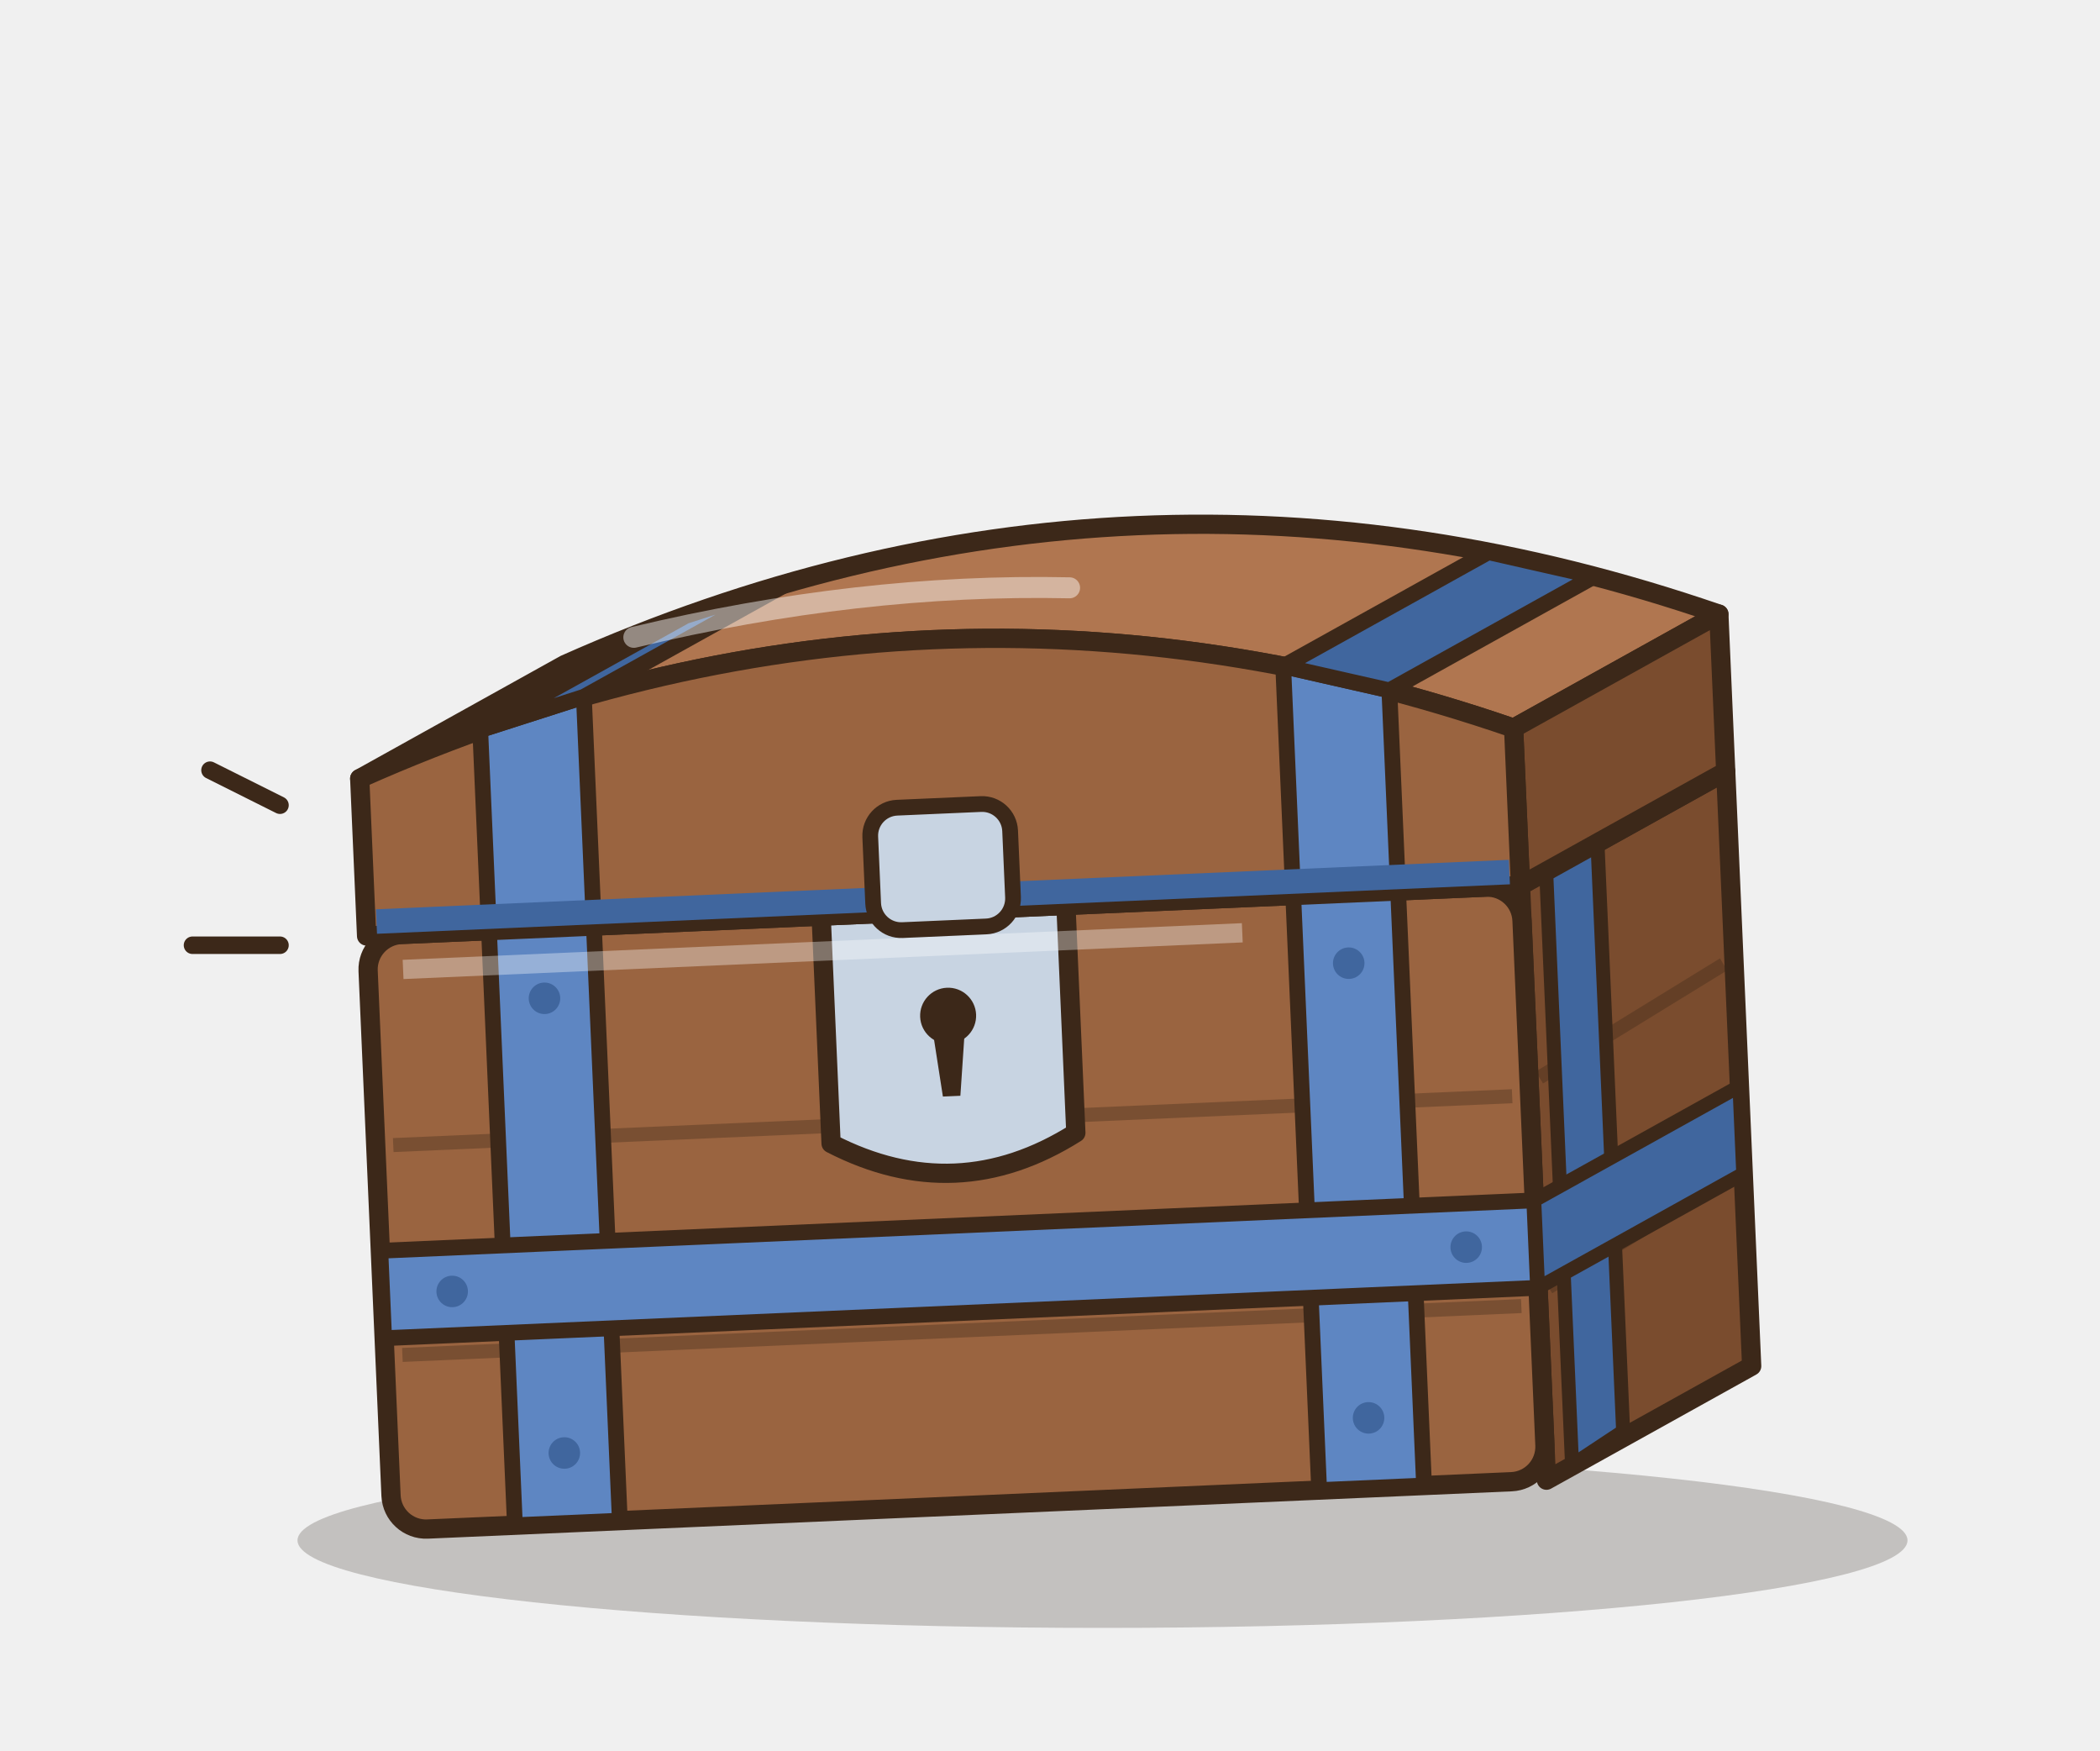
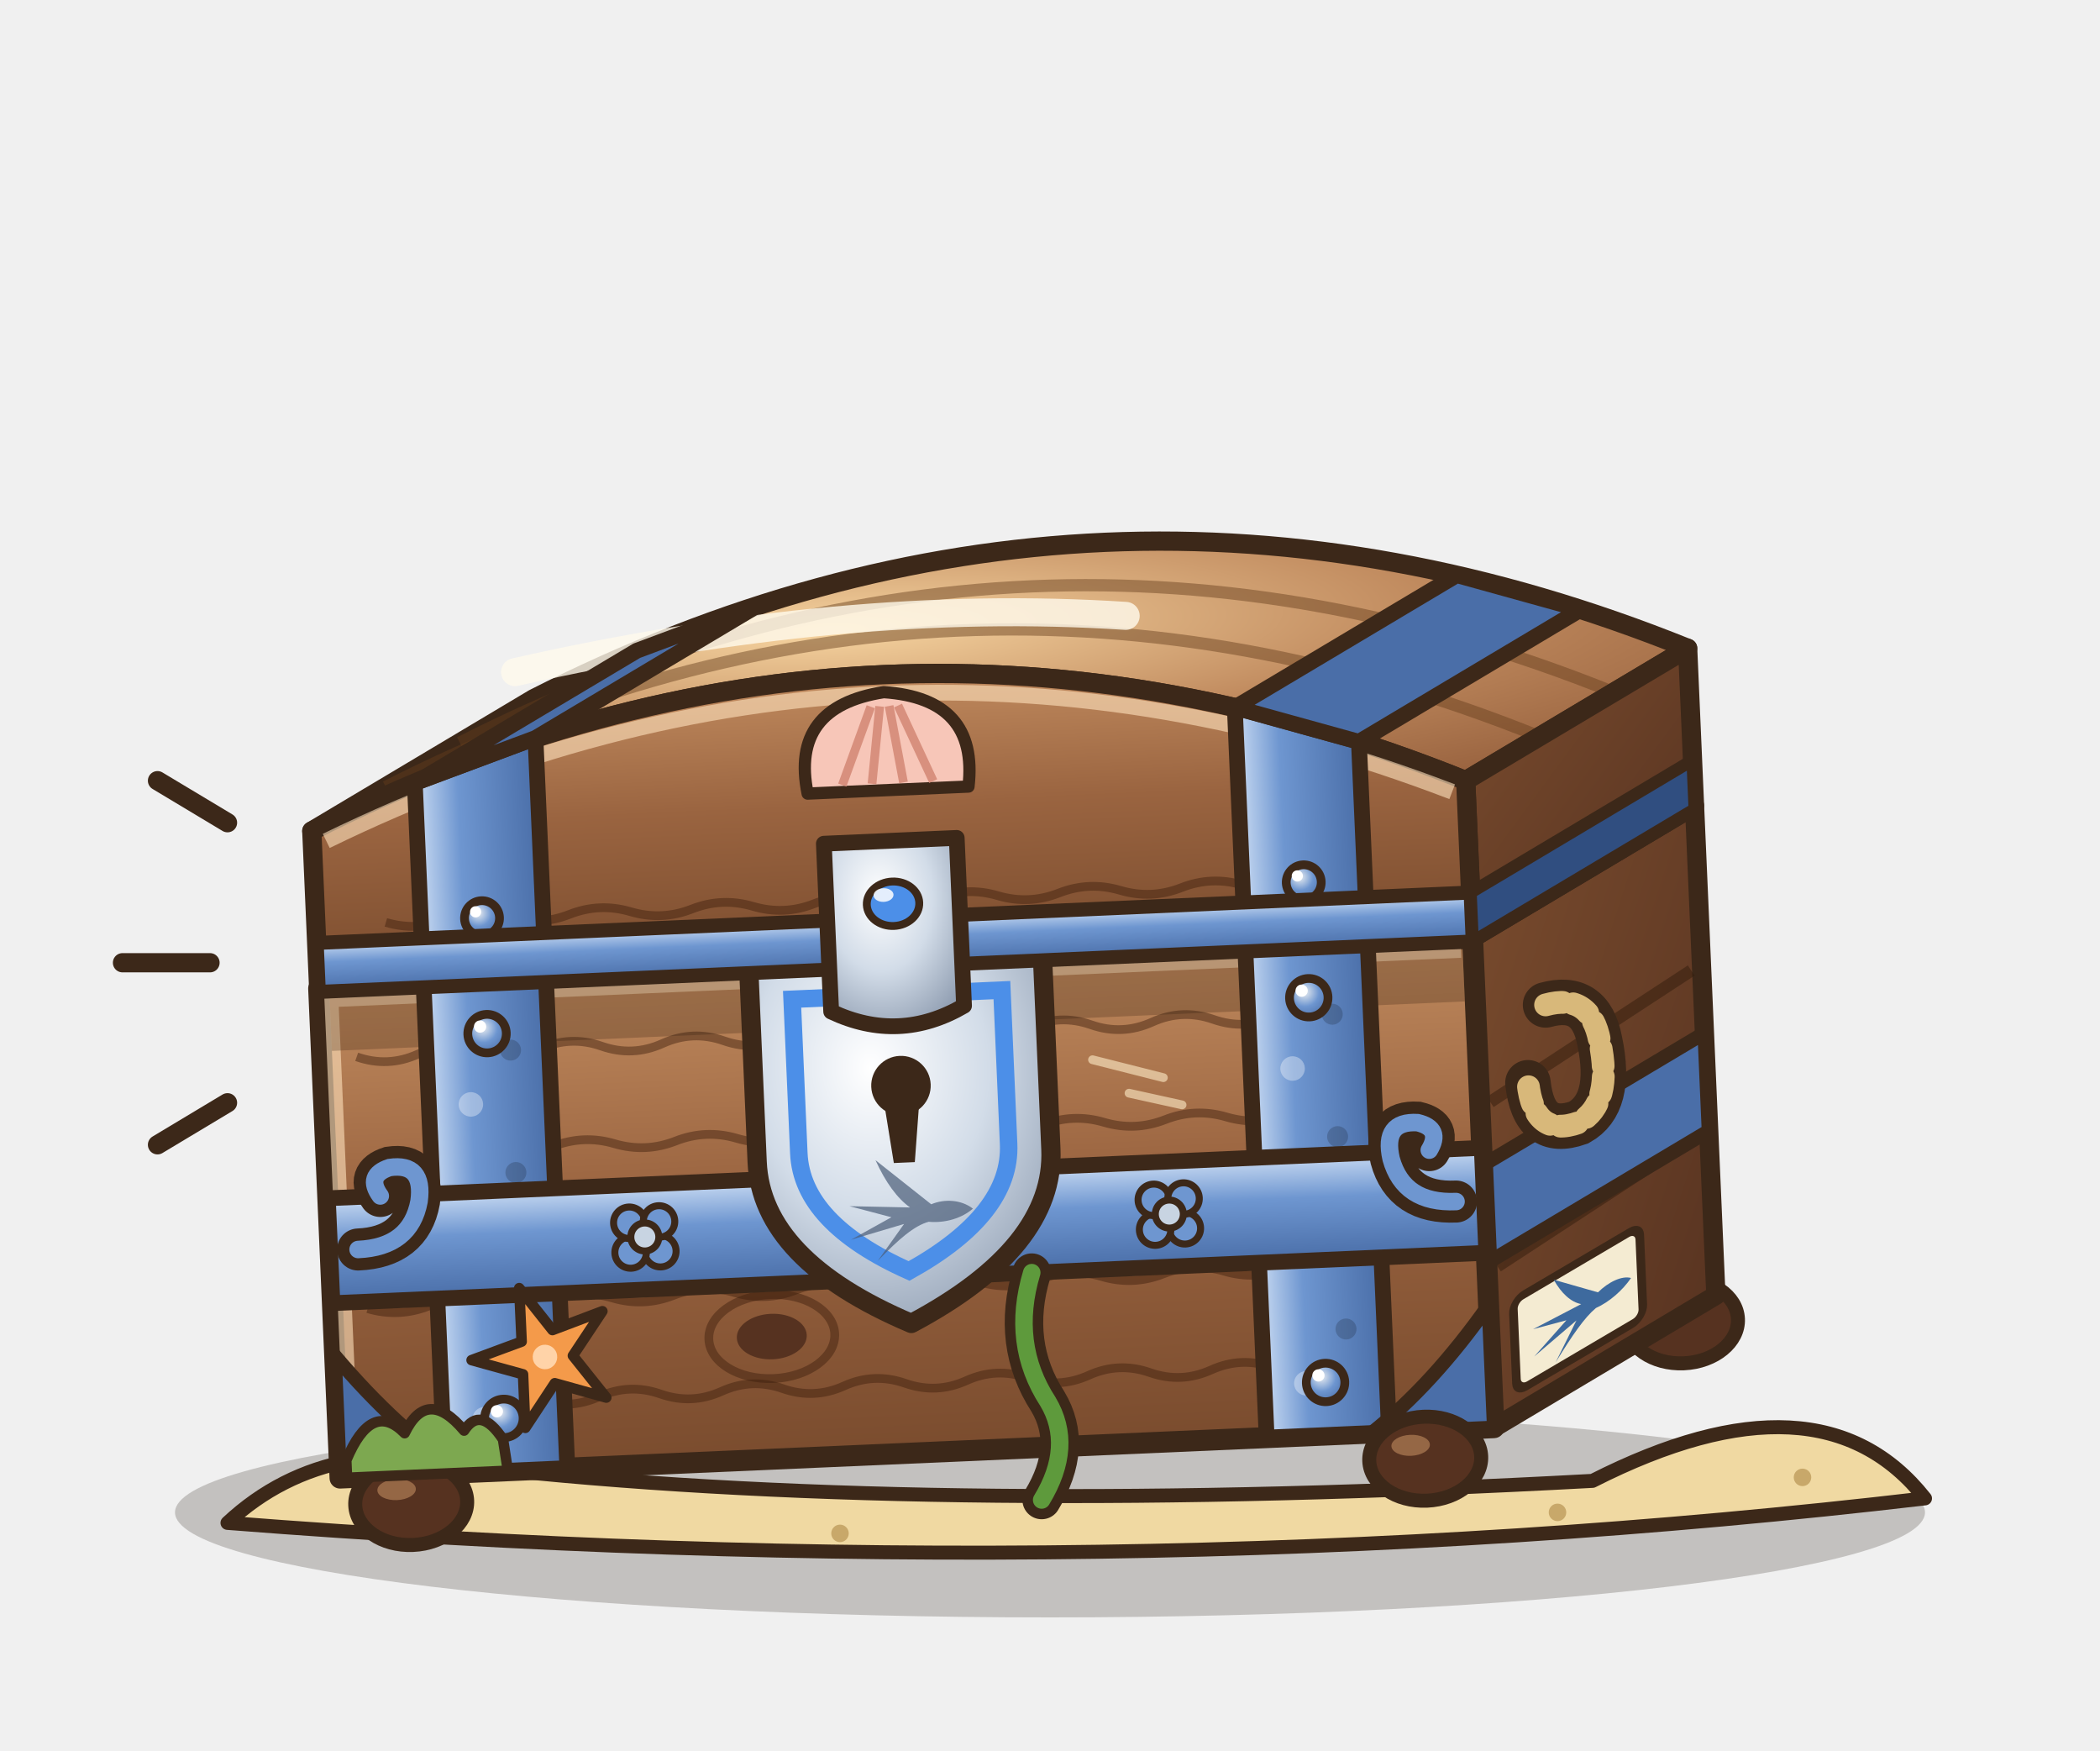
- <svg xmlns="http://www.w3.org/2000/svg" width="120" height="100" viewBox="0 0 120 100">
-   <ellipse cx="63" cy="88" rx="46" ry="5" fill="rgba(40,30,20,.22)" />
-   <g transform="translate(-1.6 0) rotate(-2.5 57 86)">
-     <path d="M90,52 L102,46 L102,80 L90,86 Z" fill="#7A4C2E" stroke="#3C2819" stroke-width="1.1" stroke-linejoin="round" stroke-linecap="round" />
-     <rect x="24" y="52" width="66" height="34" rx="2" fill="#9A6440" stroke="#3C2819" stroke-width="1.1" stroke-linejoin="round" stroke-linecap="round" />
-     <path d="M25,64 L89,64" stroke="rgba(60,40,25,.35)" stroke-width="0.8" />
-     <path d="M25,76 L89,76" stroke="rgba(60,40,25,.35)" stroke-width="0.8" />
-     <path d="M90.6,63 L101.4,57" stroke="rgba(60,40,25,.35)" stroke-width="0.8" />
-     <path d="M90.6,75 L101.4,69" stroke="rgba(60,40,25,.35)" stroke-width="0.8" />
-     <rect x="31" y="52" width="6" height="34" fill="#5E86C2" stroke="#3C2819" stroke-width="0.9" stroke-linejoin="round" stroke-linecap="round" />
-     <rect x="77" y="52" width="6" height="34" fill="#5E86C2" stroke="#3C2819" stroke-width="0.9" stroke-linejoin="round" stroke-linecap="round" />
-     <path d="M91.5,51.2 L94.5,49.4 L94.5,83.4 L91.5,85.2 Z" fill="#40669E" stroke="#3C2819" stroke-width="0.8" stroke-linejoin="round" stroke-linecap="round" />
-     <rect x="24" y="70" width="66" height="5" fill="#5E86C2" stroke="#3C2819" stroke-width="0.9" stroke-linejoin="round" stroke-linecap="round" />
-     <path d="M90,70 L102,64 L102,69 L90,75 Z" fill="#40669E" stroke="#3C2819" stroke-width="0.8" stroke-linejoin="round" stroke-linecap="round" />
-     <circle cx="34" cy="56" r="0.9" fill="#40669E" />
-     <circle cx="34" cy="82" r="0.9" fill="#40669E" />
-     <circle cx="80" cy="56" r="0.9" fill="#40669E" />
-     <circle cx="80" cy="82" r="0.9" fill="#40669E" />
-     <circle cx="28" cy="72.5" r="0.9" fill="#40669E" />
-     <circle cx="86" cy="72.5" r="0.9" fill="#40669E" />
-     <path d="M50,52 L64,52 L64,65 Q57,69 50,65 Z" fill="#C8D4E2" stroke="#3C2819" stroke-width="1.1" stroke-linejoin="round" stroke-linecap="round" />
-     <circle cx="57" cy="58" r="1.6" fill="#3C2819" />
-     <path d="M56.1,59 L57.9,59 L57.5,62.6 L56.5,62.6 Z" fill="#3C2819" />
-     <path d="M26,54 L74,54" stroke="rgba(255,255,255,.35)" stroke-width="1.1" />
-     <path d="M24,43 Q57,30 90,43 L102,37 Q69,24 36,37 Z" fill="#B07650" stroke="#3C2819" stroke-width="1.1" stroke-linejoin="round" stroke-linecap="round" />
-     <path d="M90,52 L90,43 L102,37 L102,46 Z" fill="#7A4C2E" stroke="#3C2819" stroke-width="1.1" stroke-linejoin="round" stroke-linecap="round" />
-     <path d="M24,52 L24,43 Q57,30 90,43 L90,52 Z" fill="#9A6440" stroke="#3C2819" stroke-width="1.1" stroke-linejoin="round" stroke-linecap="round" />
-     <path d="M31,52 L31,40.53 L37,38.89 L37,52 Z" fill="#5E86C2" stroke="#3C2819" stroke-width="0.9" stroke-linejoin="round" stroke-linecap="round" />
-     <path d="M31,40.53 L43,34.53 L49,32.89 L37,38.89 Z" fill="#40669E" stroke="#3C2819" stroke-width="0.9" stroke-linejoin="round" stroke-linecap="round" />
-     <path d="M77,52 L77,38.89 L83,40.53 L83,52 Z" fill="#5E86C2" stroke="#3C2819" stroke-width="0.9" stroke-linejoin="round" stroke-linecap="round" />
-     <path d="M77,38.89 L89,32.89 L95,34.53 L83,40.53 Z" fill="#40669E" stroke="#3C2819" stroke-width="0.9" stroke-linejoin="round" stroke-linecap="round" />
-     <path d="M24.6,51.2 L89.4,51.2" stroke="#40669E" stroke-width="1.4" />
-     <path d="M40,35.62 Q53,33.1 65,33.88" fill="none" stroke="rgba(255,255,255,.45)" stroke-width="1.2" stroke-linecap="round" />
-     <rect x="53" y="46" width="8" height="7" rx="1.6" fill="#C8D4E2" stroke="#3C2819" stroke-width="0.9" stroke-linejoin="round" stroke-linecap="round" />
+ <svg xmlns="http://www.w3.org/2000/svg" width="480" height="400" viewBox="0 0 120 100">
+   <defs>
+     <linearGradient id="cfrare_bF" x1="0" y1="0" x2="0" y2="1">
+       <stop offset="0" stop-color="#C08A5E" />
+       <stop offset=".45" stop-color="#9A6440" />
+       <stop offset="1" stop-color="#7A4C2E" />
+     </linearGradient>
+     <linearGradient id="cfrare_bS" x1="0" y1="0" x2="1" y2="1">
+       <stop offset="0" stop-color="#7A4C2E" />
+       <stop offset="1" stop-color="#563220" />
+     </linearGradient>
+     <radialGradient id="cfrare_bT" cx=".38" cy=".3" r=".8">
+       <stop offset="0" stop-color="#F6D4A0" />
+       <stop offset=".55" stop-color="#C08A5E" />
+       <stop offset="1" stop-color="#9A6440" />
+     </radialGradient>
+     <linearGradient id="cfrare_fe" x1="0" y1="0" x2="1" y2="0">
+       <stop offset="0" stop-color="#C8DAF2" />
+       <stop offset=".35" stop-color="#6E96D0" />
+       <stop offset="1" stop-color="#4A6EA8" />
+     </linearGradient>
+     <linearGradient id="cfrare_fh" x1="0" y1="0" x2="0" y2="1">
+       <stop offset="0" stop-color="#C8DAF2" />
+       <stop offset=".4" stop-color="#6E96D0" />
+       <stop offset="1" stop-color="#4A6EA8" />
+     </linearGradient>
+     <radialGradient id="cfrare_pl" cx=".4" cy=".35" r=".75">
+       <stop offset="0" stop-color="#E8ECF0" />
+       <stop offset=".5" stop-color="#6E96D0" />
+       <stop offset="1" stop-color="#4A6EA8" />
+     </radialGradient>
+     <radialGradient id="cfrare_lu" cx=".5" cy="1" r="1">
+       <stop offset="0" stop-color="#FFFBE6" stop-opacity="1" />
+       <stop offset=".4" stop-color="#DCEBFF" stop-opacity=".8" />
+       <stop offset="1" stop-color="#7AA8F0" stop-opacity="0" />
+     </radialGradient>
+     <radialGradient id="cfrare_se" cx=".4" cy=".3" r=".8">
+       <stop offset="0" stop-color="#FFFFFF" />
+       <stop offset=".5" stop-color="#D2DCE8" />
+       <stop offset="1" stop-color="#8E9CB0" />
+     </radialGradient>
+     <radialGradient id="cfrare_vl" cx=".5" cy=".2" r=".9">
+       <stop offset="0" stop-color="#5E86C8" />
+       <stop offset="1" stop-color="#1E3466" />
+     </radialGradient>
+   </defs>
+   <ellipse cx="60" cy="86.4" rx="50" ry="6" fill="rgba(40,30,20,.22)" />
+   <path d="M13,87 Q19,81.4 29,84 Q54,86.6 91,84.6 Q104,78 110,85.6 Q64,91 13,87 Z" fill="#F0D9A2" stroke="#3C2819" stroke-width="0.8" stroke-linejoin="round" stroke-linecap="round" />
+   <circle cx="23" cy="86.4" r="0.5" fill="#C8A86A" />
+   <circle cx="48" cy="87.6" r="0.5" fill="#C8A86A" />
+   <circle cx="89" cy="86.4" r="0.5" fill="#C8A86A" />
+   <circle cx="103" cy="84.4" r="0.5" fill="#C8A86A" />
+   <g transform="translate(-1.6 0) rotate(-2.5 54 83)">
+     <ellipse cx="98" cy="77.4" rx="3.2" ry="2.4" fill="#563220" stroke="#3C2819" stroke-width="0.8" stroke-linejoin="round" stroke-linecap="round" />
+     <ellipse cx="97.2" cy="76.6" rx="1.1" ry="0.6" fill="#C08A5E" opacity=".6" />
+     <path d="M87,55 L100,48 L100,76 L87,83 Z" fill="url(#cfrare_bS)" stroke="#3C2819" stroke-width="1.1" stroke-linejoin="round" stroke-linecap="round" />
+     <path d="M87.6,64.4 L99.4,57.4 M87.6,73.8 L99.4,66.8" stroke="rgba(50,28,12,.5)" stroke-width="0.7" />
+     <path d="M87,68 L100,61 L100,66.6 L87,73.6 Z" fill="#4A6EA8" stroke="#3C2819" stroke-width="0.8" stroke-linejoin="round" stroke-linecap="round" />
+     <g transform="translate(92 76.5) skewY(-28)">
+       <rect x="-3.6" y="-2.6" width="7.4" height="5.2" rx="0.6" fill="#F4EBD2" stroke="#3C2819" stroke-width="0.5" stroke-linejoin="round" stroke-linecap="round" />
+       <path d="M10,0 C8,-1.7 5,-2 2.6,-1.1 L-7,-9.4 C-5.4,-5.4 -3.4,-2.4 -1.2,-0.7 L-12,-1.4 L-4.6,0.9 L-12,4.6 L-2.4,2.2 L-7.4,8.6 C-3.4,4.8 -0.6,2.6 2,2 C5,2.4 8,1.6 10,0 Z" fill="#3E6A9E" transform="translate(0.6 0) scale(0.26)" />
+     </g>
+     <path d="M91,59 q2.6,-0.6 3,2.2 q0.6,3.6 -1.4,4.6 q-2.6,0.8 -2.8,-2.4" fill="none" stroke="#3C2819" stroke-width="2.6" stroke-linecap="round" />
+     <path d="M91,59 q2.6,-0.6 3,2.2 q0.6,3.6 -1.4,4.6 q-2.6,0.8 -2.8,-2.4" fill="none" stroke="#D8B87A" stroke-width="1.3" stroke-linecap="round" stroke-dasharray="1 0.6" />
+     <path d="M21,55 L87,55 L87,83 L21,83 Z" fill="url(#cfrare_bF)" />
+     <path d="M23,59 q1.75,0.7 3.5,0 t3.5,0 q1.75,0.7 3.5,0 t3.5,0 q1.75,0.7 3.5,0 t3.5,0 q1.75,0.7 3.5,0 t3.5,0 q1.75,0.7 3.5,0 t3.5,0 q1.75,0.7 3.5,0 t3.5,0 q1.75,0.7 3.5,0 t3.5,0 q1.75,0.7 3.5,0 t3.5,0" fill="none" stroke="rgba(60,30,12,.45)" stroke-width="0.5" />
+     <path d="M27,64.6 q1.75,-0.6 3.5,0 t3.5,0 q1.75,-0.6 3.5,0 t3.5,0 q1.75,-0.6 3.5,0 t3.5,0 q1.75,-0.6 3.5,0 t3.5,0 q1.75,-0.6 3.5,0 t3.5,0 q1.75,-0.6 3.5,0 t3.5,0 q1.75,-0.6 3.5,0 t3.5,0" fill="none" stroke="rgba(60,30,12,.45)" stroke-width="0.5" />
+     <path d="M23,73.4 q1.75,0.6 3.5,0 t3.5,0 q1.75,0.6 3.5,0 t3.5,0 q1.75,0.6 3.5,0 t3.5,0 q1.75,0.6 3.5,0 t3.5,0 q1.75,0.6 3.5,0 t3.5,0 q1.75,0.6 3.5,0 t3.5,0 q1.75,0.6 3.5,0 t3.5,0 q1.75,0.6 3.5,0 t3.5,0" fill="none" stroke="rgba(60,30,12,.45)" stroke-width="0.5" />
+     <path d="M29,79 q1.75,-0.7 3.5,0 t3.5,0 q1.75,-0.7 3.5,0 t3.5,0 q1.75,-0.7 3.5,0 t3.5,0 q1.75,-0.7 3.5,0 t3.5,0 q1.75,-0.7 3.5,0 t3.5,0 q1.75,-0.7 3.5,0 t3.5,0 q1.75,-0.7 3.5,0 t3.5,0" fill="none" stroke="rgba(60,30,12,.45)" stroke-width="0.5" />
+     <path d="M22,69 L86,69" stroke="rgba(50,28,12,.55)" stroke-width="0.8" />
+     <path d="M22,69.9 L86,69.9" stroke="rgba(255,226,190,.6)" stroke-width="0.6" />
+     <ellipse cx="46" cy="76" rx="2" ry="1.3" fill="#563220" />
+     <ellipse cx="46" cy="76" rx="3.6" ry="2.4" fill="none" stroke="rgba(60,30,12,.45)" stroke-width="0.5" />
+     <path d="M65,61 l4,1.2 M67,63 l3,0.8" stroke="rgba(255,236,200,.6)" stroke-width="0.5" stroke-linecap="round" />
+     <path d="M21,55 L87,55 L87,83 L21,83 Z" fill="none" stroke="#3C2819" stroke-width="1.2" stroke-linejoin="round" stroke-linecap="round" />
+     <path d="M21.7,82.3 L21.7,55.7 L86.3,55.7" fill="none" stroke="rgba(255,226,190,.6)" stroke-width="0.8" />
+     <rect x="21.6" y="55.6" width="64.8" height="3" fill="rgba(50,28,12,.25)" />
+     <rect x="27" y="55" width="7" height="28" fill="url(#cfrare_fe)" stroke="#3C2819" stroke-width="0.9" stroke-linejoin="round" stroke-linecap="round" />
+     <circle cx="29.4" cy="62" r="0.7" fill="rgba(255,255,255,.35)" />
+     <circle cx="31.8" cy="59" r="0.6" fill="rgba(0,0,0,.18)" />
+     <circle cx="29.4" cy="69" r="0.7" fill="rgba(255,255,255,.35)" />
+     <circle cx="31.8" cy="66" r="0.6" fill="rgba(0,0,0,.18)" />
+     <circle cx="29.4" cy="80" r="0.7" fill="rgba(255,255,255,.35)" />
+     <circle cx="31.8" cy="77" r="0.6" fill="rgba(0,0,0,.18)" />
+     <circle cx="30.5" cy="58" r="1.1" fill="url(#cfrare_pl)" stroke="#3C2819" stroke-width="0.5" stroke-linejoin="round" stroke-linecap="round" />
+     <circle cx="30.12" cy="57.58" r="0.35" fill="#FFFFFF" />
+     <circle cx="30.5" cy="80" r="1.1" fill="url(#cfrare_pl)" stroke="#3C2819" stroke-width="0.5" stroke-linejoin="round" stroke-linecap="round" />
+     <circle cx="30.12" cy="79.58" r="0.35" fill="#FFFFFF" />
+     <rect x="74" y="55" width="7" height="28" fill="url(#cfrare_fe)" stroke="#3C2819" stroke-width="0.9" stroke-linejoin="round" stroke-linecap="round" />
+     <circle cx="76.4" cy="62" r="0.7" fill="rgba(255,255,255,.35)" />
+     <circle cx="78.8" cy="59" r="0.6" fill="rgba(0,0,0,.18)" />
+     <circle cx="76.4" cy="69" r="0.7" fill="rgba(255,255,255,.35)" />
+     <circle cx="78.8" cy="66" r="0.6" fill="rgba(0,0,0,.18)" />
+     <circle cx="76.4" cy="80" r="0.7" fill="rgba(255,255,255,.35)" />
+     <circle cx="78.8" cy="77" r="0.6" fill="rgba(0,0,0,.18)" />
+     <circle cx="77.5" cy="58" r="1.1" fill="url(#cfrare_pl)" stroke="#3C2819" stroke-width="0.5" stroke-linejoin="round" stroke-linecap="round" />
+     <circle cx="77.11" cy="57.58" r="0.35" fill="#FFFFFF" />
+     <circle cx="77.5" cy="80" r="1.1" fill="url(#cfrare_pl)" stroke="#3C2819" stroke-width="0.5" stroke-linejoin="round" stroke-linecap="round" />
+     <circle cx="77.11" cy="79.58" r="0.35" fill="#FFFFFF" />
+     <rect x="21" y="67" width="66" height="6" fill="url(#cfrare_fh)" stroke="#3C2819" stroke-width="0.9" stroke-linejoin="round" stroke-linecap="round" />
+     <path d="M22.6,70 q3,0 3.6,-2.6 q0.4,-2.2 -1.6,-2 q-1.4,0.4 -0.6,1.6" fill="none" stroke="#3C2819" stroke-width="2.4" stroke-linecap="round" />
+     <path d="M22.6,70 q3,0 3.6,-2.6 q0.4,-2.2 -1.6,-2 q-1.4,0.4 -0.6,1.6" fill="none" stroke="#6E96D0" stroke-width="1" stroke-linecap="round" />
+     <path d="M85.4,70 q-3,0 -3.6,-2.6 q-0.4,-2.2 1.6,-2 q1.4,0.4 0.6,1.6" fill="none" stroke="#3C2819" stroke-width="2.4" stroke-linecap="round" />
+     <path d="M85.4,70 q-3,0 -3.6,-2.6 q-0.4,-2.2 1.6,-2 q1.4,0.4 0.6,1.6" fill="none" stroke="#6E96D0" stroke-width="1" stroke-linecap="round" />
+     <circle cx="39.85" cy="70.85" r="0.9" fill="#6E96D0" stroke="#3C2819" stroke-width="0.4" />
+     <circle cx="38.15" cy="70.85" r="0.9" fill="#6E96D0" stroke="#3C2819" stroke-width="0.4" />
+     <circle cx="38.15" cy="69.15" r="0.9" fill="#6E96D0" stroke="#3C2819" stroke-width="0.4" />
+     <circle cx="39.85" cy="69.15" r="0.9" fill="#6E96D0" stroke="#3C2819" stroke-width="0.4" />
+     <circle cx="39" cy="70" r="0.8" fill="#C8D4E2" stroke="#3C2819" stroke-width="0.4" />
+     <circle cx="69.85" cy="70.85" r="0.9" fill="#6E96D0" stroke="#3C2819" stroke-width="0.4" />
+     <circle cx="68.15" cy="70.85" r="0.9" fill="#6E96D0" stroke="#3C2819" stroke-width="0.4" />
+     <circle cx="68.15" cy="69.15" r="0.9" fill="#6E96D0" stroke="#3C2819" stroke-width="0.4" />
+     <circle cx="69.85" cy="69.15" r="0.9" fill="#6E96D0" stroke="#3C2819" stroke-width="0.4" />
+     <circle cx="69" cy="70" r="0.8" fill="#C8D4E2" stroke="#3C2819" stroke-width="0.4" />
+     <path d="M21,76 L21,83 L28,83 Q24.4,80.4 21,76 Z" fill="#4A6EA8" stroke="#3C2819" stroke-width="0.8" stroke-linejoin="round" stroke-linecap="round" />
+     <path d="M87,76 L87,83 L80,83 Q83.6,80.4 87,76 Z" fill="#4A6EA8" stroke="#3C2819" stroke-width="0.8" stroke-linejoin="round" stroke-linecap="round" />
+     <ellipse cx="25" cy="84.6" rx="3.2" ry="2.4" fill="#563220" stroke="#3C2819" stroke-width="0.8" stroke-linejoin="round" stroke-linecap="round" />
+     <ellipse cx="24.2" cy="83.8" rx="1.1" ry="0.6" fill="#C08A5E" opacity=".6" />
+     <ellipse cx="83" cy="84.6" rx="3.2" ry="2.4" fill="#563220" stroke="#3C2819" stroke-width="0.8" stroke-linejoin="round" stroke-linecap="round" />
+     <ellipse cx="82.2" cy="83.8" rx="1.1" ry="0.6" fill="#C08A5E" opacity=".6" />
+     <path d="M45.6,54.6 L62.4,54.6 L62.4,66 Q62.4,71.6 54,75.6 Q45.6,71.6 45.6,66 Z" fill="url(#cfrare_se)" stroke="#3C2819" stroke-width="1.1" stroke-linejoin="round" stroke-linecap="round" />
+     <path d="M48,56.8 L60,56.8 L60,65.6 Q60,69.6 54,72.6 Q48,69.6 48,65.6 Z" fill="none" stroke="#4C8FE8" stroke-width="1" />
+     <g opacity=".7">
+       <path d="M10,0 C8,-1.7 5,-2 2.6,-1.1 L-7,-9.4 C-5.4,-5.4 -3.4,-2.4 -1.2,-0.7 L-12,-1.4 L-4.6,0.9 L-12,4.6 L-2.4,2.2 L-7.4,8.6 C-3.4,4.8 -0.6,2.6 2,2 C5,2.4 8,1.6 10,0 Z" fill="#4A5C78" transform="translate(54.6 69.2) scale(0.32)" />
+     </g>
+     <circle cx="54" cy="62" r="1.7" fill="#3C2819" />
+     <path d="M53,63 L55,63 L54.6,66.4 L53.4,66.4 Z" fill="#3C2819" />
+     <path d="M21.4,82 q1.6,-3.4 3.4,-1.4 q1.4,-2.6 3.4,0 q1,-1.4 2.2,0.6 L30.6,83 L21.4,83 Z" fill="#7DA850" stroke="#3C2819" stroke-width="0.6" stroke-linejoin="round" stroke-linecap="round" />
+     <path d="M61,73 q-1.4,4 0.6,7.4 q1.4,2.6 -0.6,5.6" fill="none" stroke="#3C2819" stroke-width="2.2" stroke-linecap="round" />
+     <path d="M61,73 q-1.4,4 0.6,7.4 q1.4,2.6 -0.6,5.6" fill="none" stroke="#5E9A3C" stroke-width="1" stroke-linecap="round" />
+     <g transform="translate(33 76.6) rotate(-18)">
+       <path d="M0,-4.2L0.94,-1.29L3.99,-1.3L1.52,0.49L2.47,3.4L0,1.6L-2.47,3.4L-1.52,0.49L-3.99,-1.3L-0.94,-1.29 Z" fill="#F49A4A" stroke="#3C2819" stroke-width="0.6" stroke-linejoin="round" stroke-linecap="round" />
+       <circle cx="0" cy="0" r="0.7" fill="#FFD3A8" />
+     </g>
+     <path d="M21,46 Q54,31 87,46 L100,39 Q67,24 34,39 Z" fill="url(#cfrare_bT)" stroke="#3C2819" stroke-width="1.1" stroke-linejoin="round" stroke-linecap="round" />
+     <path d="M25.33,43.67 Q58.33,28.67 91.33,43.67" fill="none" stroke="rgba(100,60,28,.45)" stroke-width="0.7" />
+     <path d="M29.67,41.33 Q62.67,26.33 95.67,41.33" fill="none" stroke="rgba(100,60,28,.45)" stroke-width="0.7" />
+     <path d="M33,37.44 Q52,34 68,35.75" fill="none" stroke="rgba(255,250,236,.8)" stroke-width="1.6" stroke-linecap="round" />
+     <path d="M87,55 L87,46 L100,39 L100,48 Z" fill="url(#cfrare_bS)" stroke="#3C2819" stroke-width="1.1" stroke-linejoin="round" stroke-linecap="round" />
+     <path d="M21,55 L21,46 Q54,31 87,46 L87,55 Z" fill="url(#cfrare_bF)" stroke="#3C2819" stroke-width="1.1" stroke-linejoin="round" stroke-linecap="round" />
+     <path d="M21.8,46.6 Q54,32.6 86.2,46.6" fill="none" stroke="rgba(255,226,190,.6)" stroke-width="0.9" />
+     <path d="M25,51.4 q1.75,0.6 3.5,0 t3.5,0 q1.75,0.6 3.5,0 t3.5,0 q1.75,0.6 3.5,0 t3.5,0 q1.75,0.6 3.5,0 t3.5,0 q1.75,0.6 3.5,0 t3.5,0 q1.75,0.6 3.5,0 t3.5,0 q1.75,0.6 3.5,0 t3.5,0 q1.75,0.6 3.5,0 t3.5,0" fill="none" stroke="rgba(60,30,12,.45)" stroke-width="0.5" />
+     <path d="M49.4,45.1 Q48.6,40.1 54,39.5 Q59.4,40.1 58.6,45.1 Z" fill="#F7C6B8" stroke="#3C2819" stroke-width="0.7" stroke-linejoin="round" stroke-linecap="round" />
+     <path d="M51.4,44.7 L53.22,40.3" stroke="#D8907E" stroke-width="0.5" />
+     <path d="M53.1,44.7 L53.73,40.3" stroke="#D8907E" stroke-width="0.5" />
+     <path d="M54.9,44.7 L54.27,40.3" stroke="#D8907E" stroke-width="0.5" />
+     <path d="M56.6,44.7 L54.78,40.3" stroke="#D8907E" stroke-width="0.5" />
+     <path d="M27,55 L27,43.52 L34,41.25 L34,55 Z" fill="url(#cfrare_fe)" stroke="#3C2819" stroke-width="0.9" stroke-linejoin="round" stroke-linecap="round" />
+     <path d="M27,43.52 L40,36.52 L47,34.25 L34,41.25 Z" fill="#4A6EA8" stroke="#3C2819" stroke-width="0.9" stroke-linejoin="round" stroke-linecap="round" />
+     <circle cx="30.5" cy="51.4" r="1" fill="url(#cfrare_pl)" stroke="#3C2819" stroke-width="0.5" stroke-linejoin="round" stroke-linecap="round" />
+     <circle cx="30.15" cy="51.02" r="0.32" fill="#FFFFFF" />
+     <path d="M74,55 L74,41.25 L81,43.52 L81,55 Z" fill="url(#cfrare_fe)" stroke="#3C2819" stroke-width="0.9" stroke-linejoin="round" stroke-linecap="round" />
+     <path d="M74,41.25 L87,34.25 L94,36.52 L81,43.52 Z" fill="#4A6EA8" stroke="#3C2819" stroke-width="0.9" stroke-linejoin="round" stroke-linecap="round" />
+     <circle cx="77.5" cy="51.4" r="1" fill="url(#cfrare_pl)" stroke="#3C2819" stroke-width="0.5" stroke-linejoin="round" stroke-linecap="round" />
+     <circle cx="77.15" cy="51.02" r="0.32" fill="#FFFFFF" />
+     <rect x="21" y="52.4" width="66" height="2.8" fill="url(#cfrare_fh)" stroke="#3C2819" stroke-width="0.8" stroke-linejoin="round" stroke-linecap="round" />
+     <path d="M87,52.4 L100,45.4 L100,48.2 L87,55.2 Z" fill="#304E80" stroke="#3C2819" stroke-width="0.7" stroke-linejoin="round" stroke-linecap="round" />
+     <path d="M50.2,48 L57.8,48 L57.8,57.6 Q54,59.6 50.2,57.6 Z" fill="url(#cfrare_se)" stroke="#3C2819" stroke-width="0.9" stroke-linejoin="round" stroke-linecap="round" />
+     <ellipse cx="54" cy="51.6" rx="1.5" ry="1.27" fill="#4C8FE8" stroke="#3C2819" stroke-width="0.45" stroke-linejoin="round" stroke-linecap="round" />
+     <ellipse cx="53.48" cy="51.08" rx="0.57" ry="0.39" fill="#FFFFFF" opacity=".85" />
  </g>
-   <path d="M16,46 l-4,-2 M16,54 l-5,0" stroke="#3C2819" stroke-width="1" stroke-linecap="round" />
+   <path d="M13,47 l-4,-2.4 M12,55 l-5,0 M13,63 l-4,2.4" stroke="#3C2819" stroke-width="1.1" stroke-linecap="round" />
</svg>
